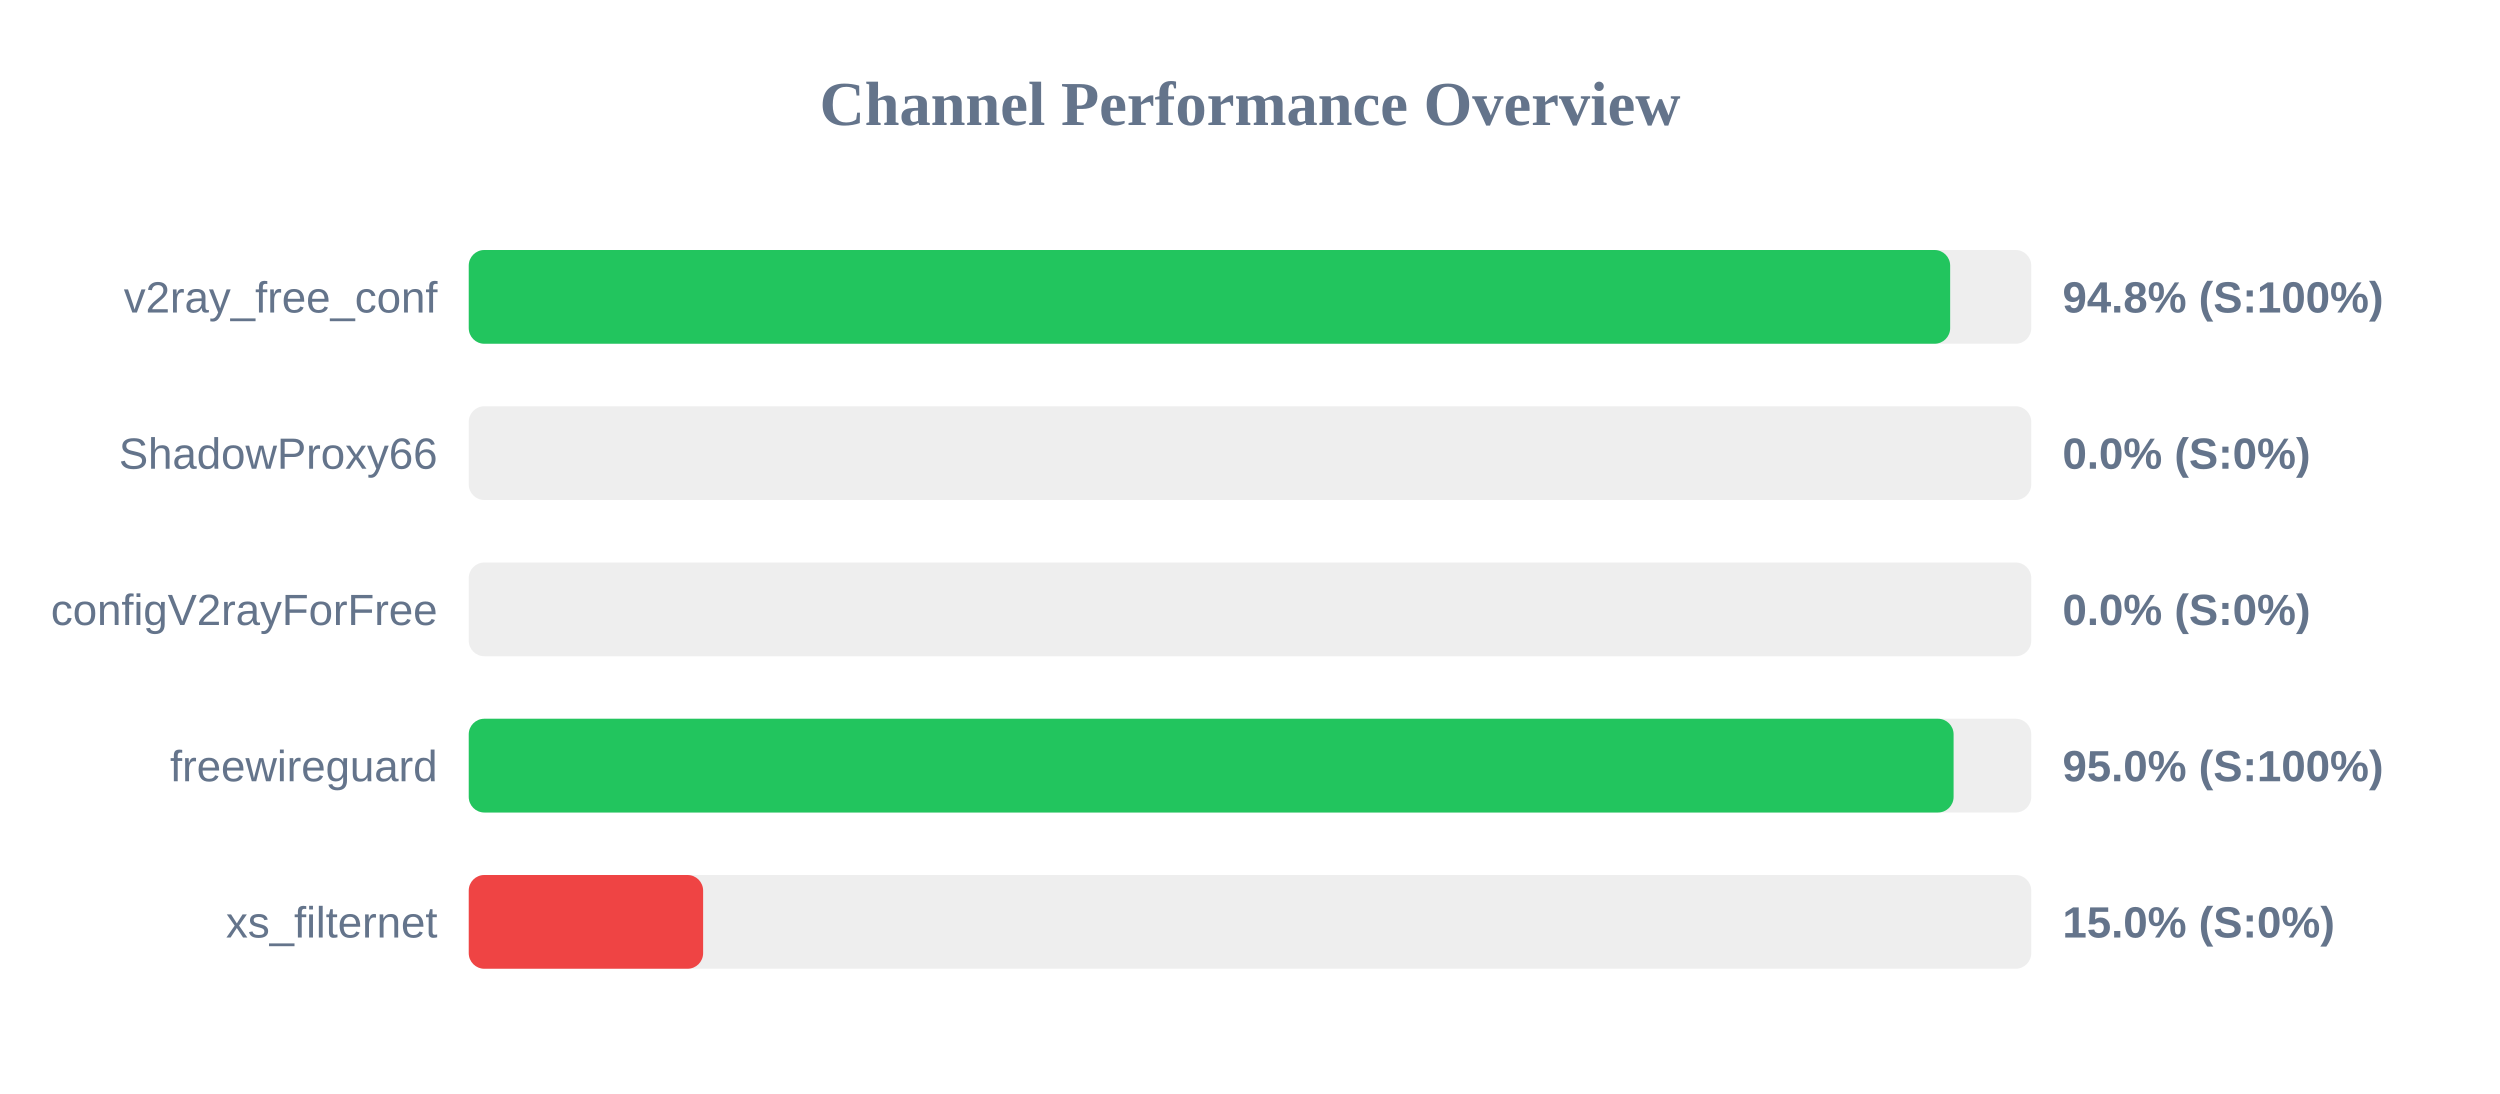
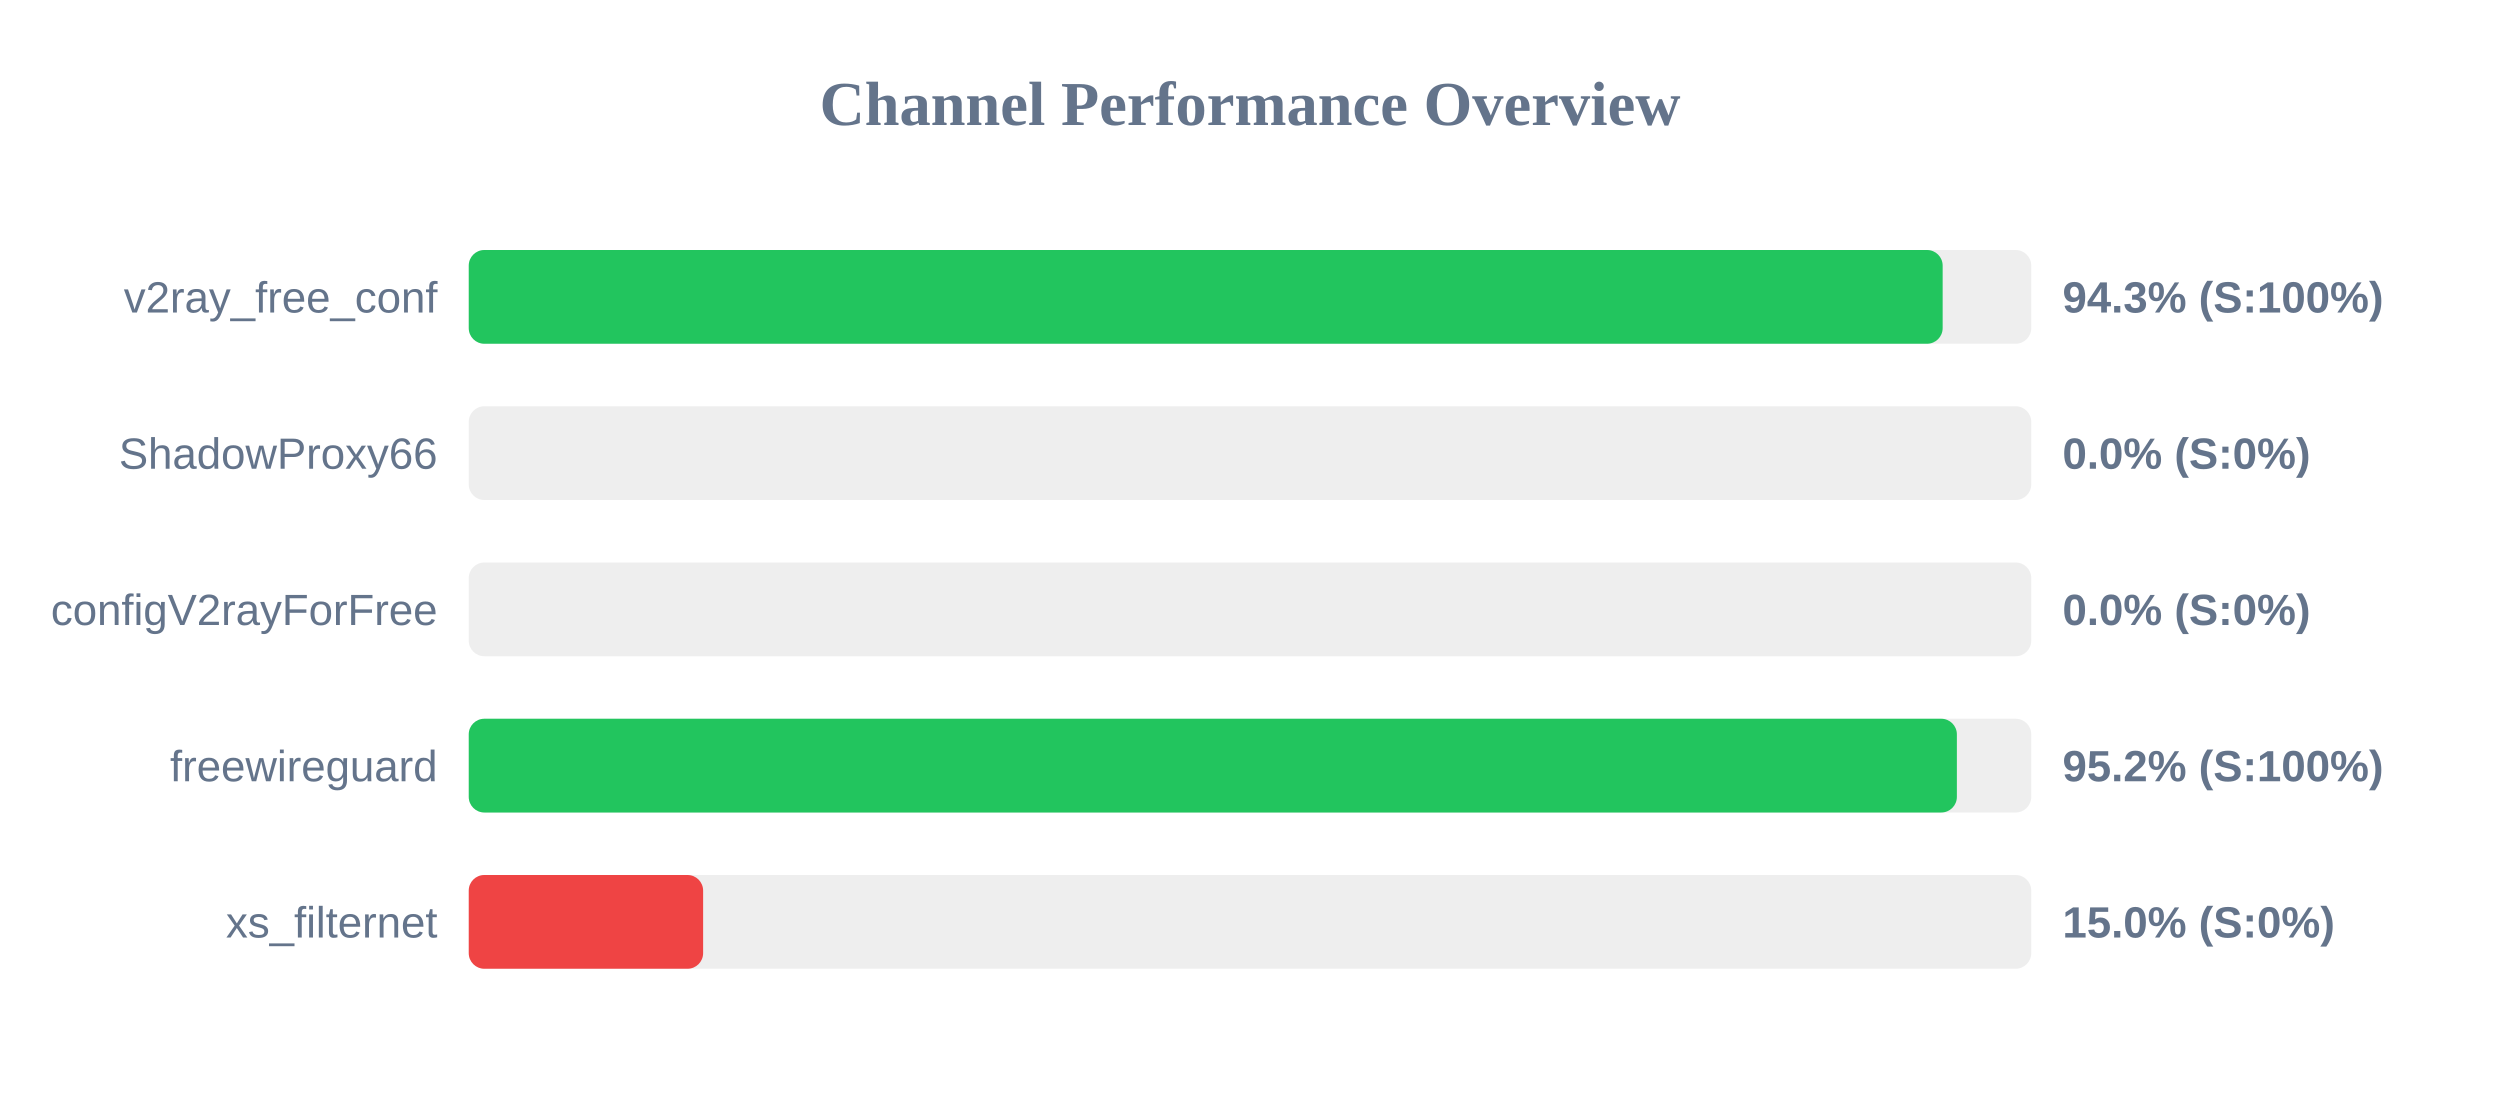
<svg xmlns="http://www.w3.org/2000/svg" width="800" height="350" version="1.1">
  <style>
        .row { font: 14px Arial; fill: #64748b; }
        .score { font: bold 14px Arial; fill: #64748b; }
    </style>
  <text x="400" y="40" text-anchor="middle" font-size="20px" font-weight="bold" fill="#64748b">Channel Performance Overview</text>
  <rect x="150" y="80" width="500" height="30" fill="#eee" rx="5" />
-   <rect x="150" y="80" width="474.05" height="30" fill="#22c55e" rx="5" />
+   <rect x="150" y="80" width="471.65" height="30" fill="#22c55e" rx="5" />
  <text x="140" y="100" text-anchor="end" class="row">v2ray_free_conf</text>
-   <text x="660" y="100" text-anchor="start" class="score">94.8% (S:100%)</text>
+   <text x="660" y="100" text-anchor="start" class="score">94.3% (S:100%)</text>
  <rect x="150" y="130" width="500" height="30" fill="#eee" rx="5" />
  <rect x="150" y="130" width="0.0" height="30" fill="#ef4444" rx="5" />
  <text x="140" y="150" text-anchor="end" class="row">ShadowProxy66</text>
  <text x="660" y="150" text-anchor="start" class="score">0.0% (S:0%)</text>
  <rect x="150" y="180" width="500" height="30" fill="#eee" rx="5" />
  <rect x="150" y="180" width="0.0" height="30" fill="#ef4444" rx="5" />
  <text x="140" y="200" text-anchor="end" class="row">configV2rayForFree</text>
  <text x="660" y="200" text-anchor="start" class="score">0.0% (S:0%)</text>
  <rect x="150" y="230" width="500" height="30" fill="#eee" rx="5" />
-   <rect x="150" y="230" width="475.15" height="30" fill="#22c55e" rx="5" />
+   <rect x="150" y="230" width="476.2" height="30" fill="#22c55e" rx="5" />
  <text x="140" y="250" text-anchor="end" class="row">freewireguard</text>
-   <text x="660" y="250" text-anchor="start" class="score">95.0% (S:100%)</text>
+   <text x="660" y="250" text-anchor="start" class="score">95.2% (S:100%)</text>
  <rect x="150" y="280" width="500" height="30" fill="#eee" rx="5" />
  <rect x="150" y="280" width="75.0" height="30" fill="#ef4444" rx="5" />
  <text x="140" y="300" text-anchor="end" class="row">xs_filternet</text>
  <text x="660" y="300" text-anchor="start" class="score">15.0% (S:0%)</text>
</svg>
